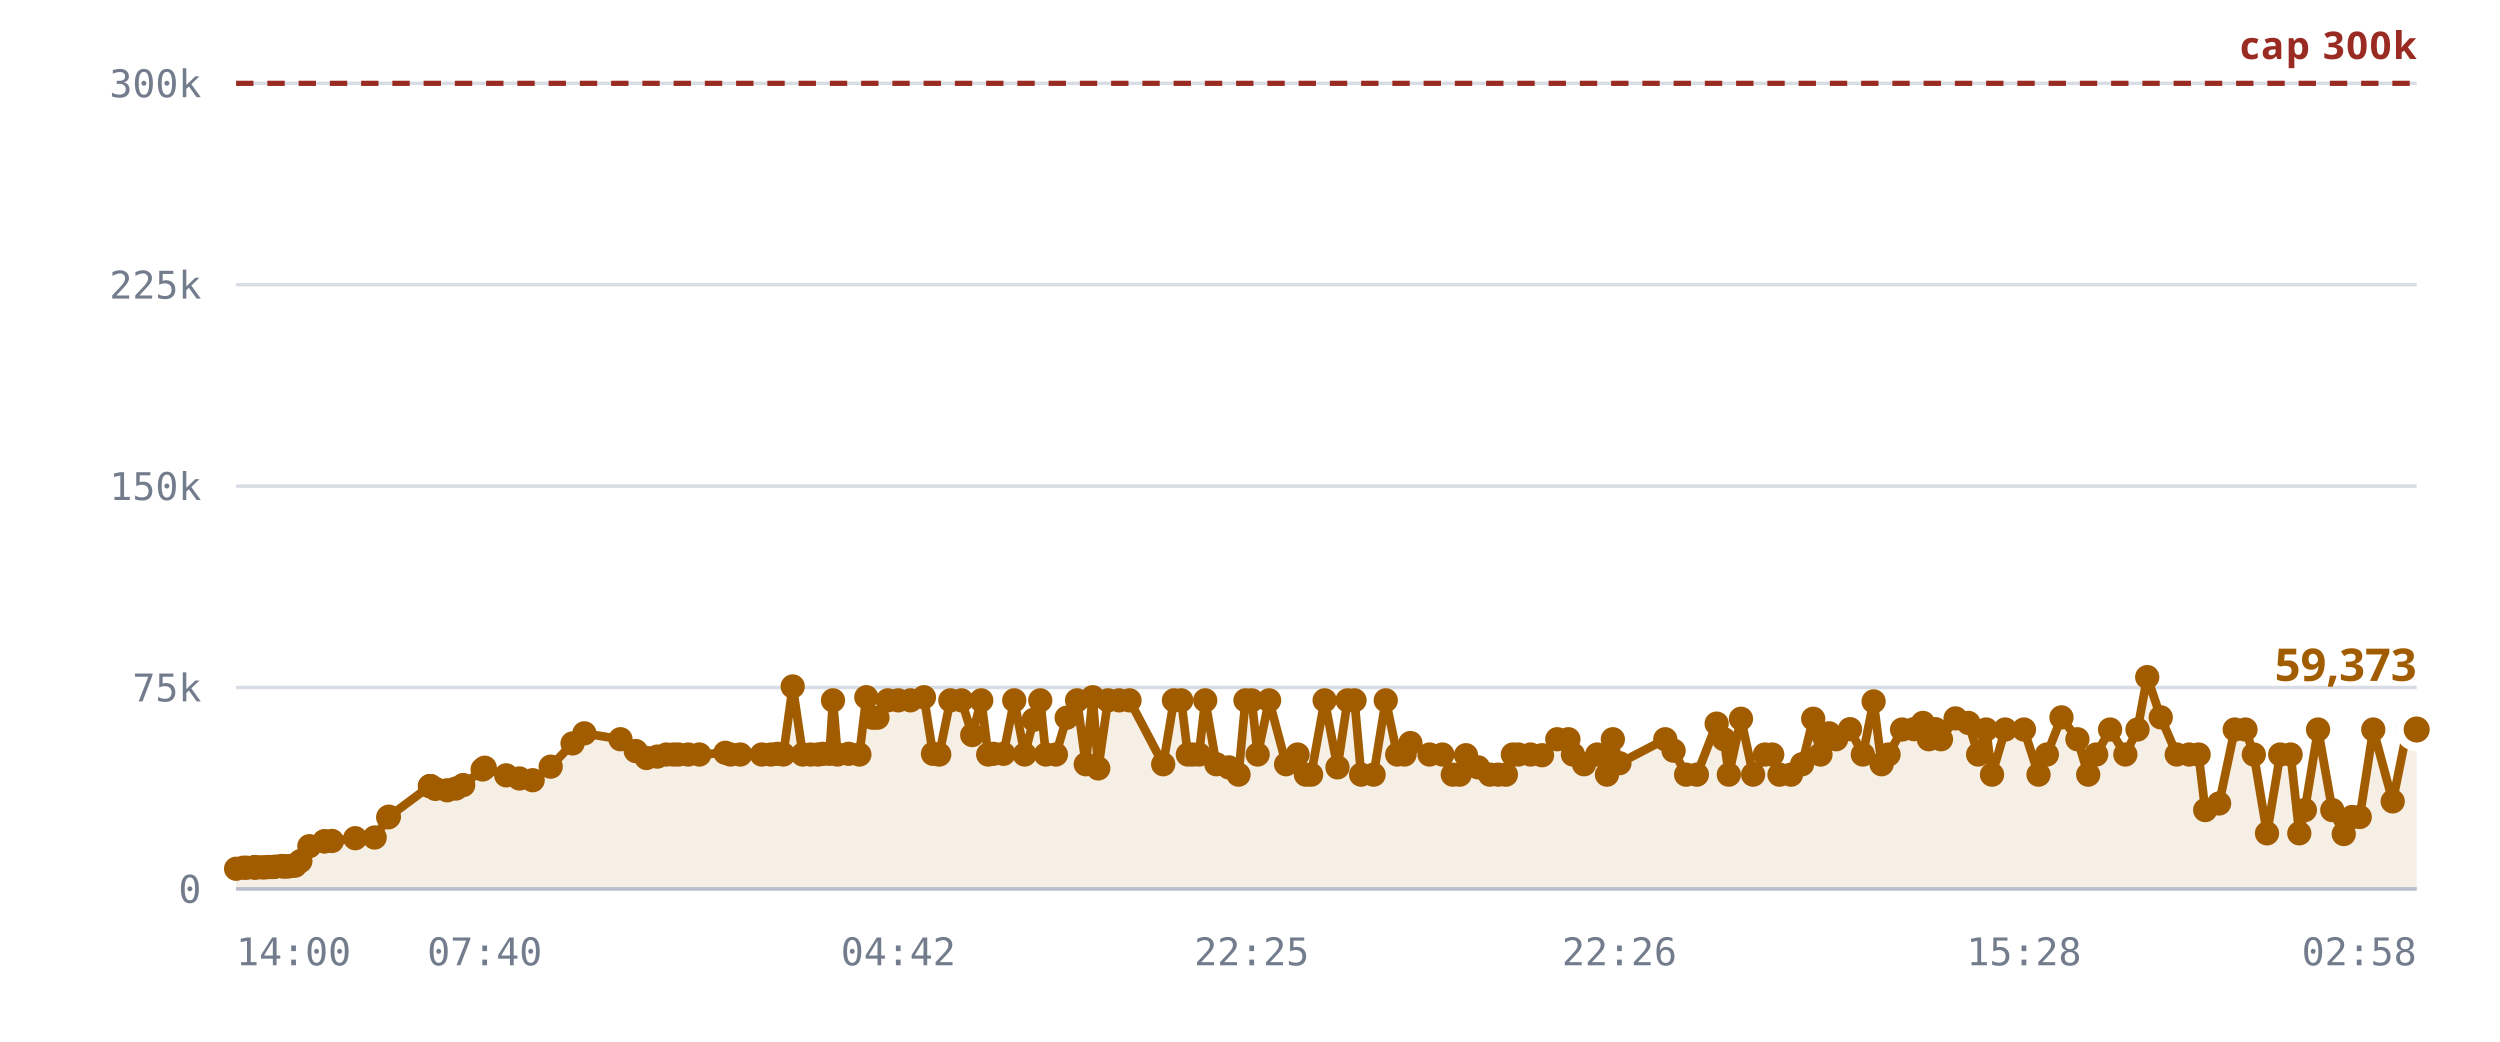
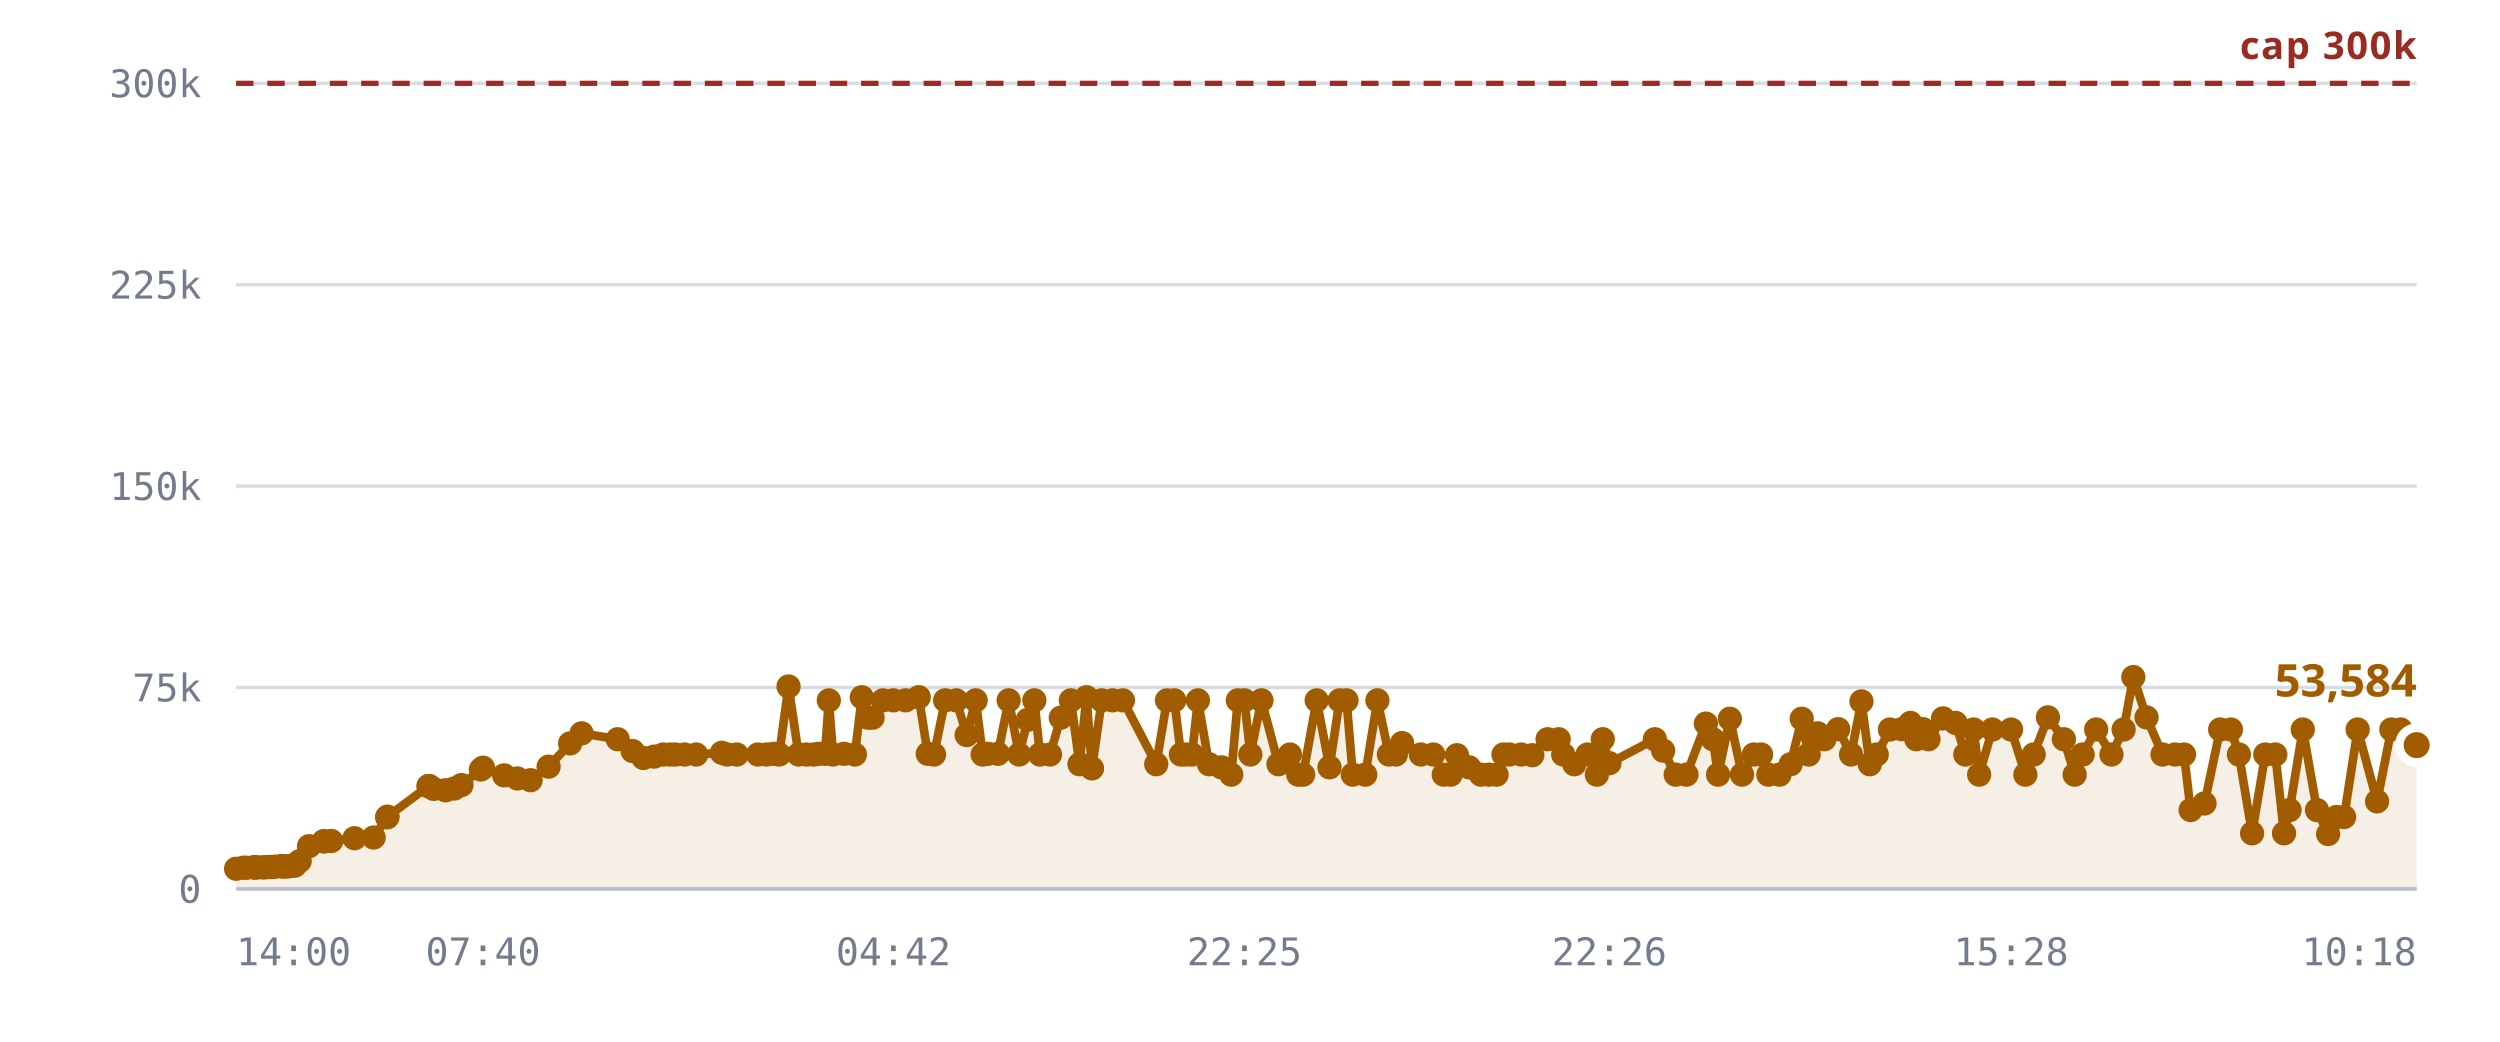
<svg xmlns="http://www.w3.org/2000/svg" viewBox="0 0 720 300" role="img" aria-label="Rooms against the 300,000 cap">
  <style>
    .grid      { stroke: var(--chart-grid, #d8dce4); stroke-width: 1; }
    .cap       { stroke: var(--chart-cap, #9a2b22); stroke-width: 1.5; stroke-dasharray: 5 4; }
    .cap-label { fill: var(--chart-cap, #9a2b22); font: 600 11px Archivo, system-ui, sans-serif; letter-spacing: .04em; }
    .tick      { fill: var(--chart-muted, #737c8c); font: 500 11px "IBM Plex Mono", ui-monospace, monospace; }
    .tick-y    { text-anchor: end; }
    .tick-x    { text-anchor: middle; }
    .series    { fill: none; stroke: var(--chart-line, #a25c00); stroke-width: 2.5; stroke-linejoin: round; stroke-linecap: round; }
    .fill      { fill: var(--chart-fill, rgba(162,92,0,.10)); stroke: none; }
    .dot       { fill: var(--chart-line, #a25c00); }
    .dot-last  { stroke: var(--chart-bg, #fff); stroke-width: 2.5; }
    .end-label { fill: var(--chart-line, #a25c00); font: 700 13px Archivo, system-ui, sans-serif; }
    .axis      { stroke: var(--chart-axis, #b9bfca); stroke-width: 1; }
  </style>
  <line x1="68" y1="256.0" x2="696" y2="256.0" class="grid" />
  <text x="58" y="260.0" class="tick tick-y">0</text>
  <line x1="68" y1="198.0" x2="696" y2="198.0" class="grid" />
  <text x="58" y="202.0" class="tick tick-y">75k</text>
  <line x1="68" y1="140.0" x2="696" y2="140.0" class="grid" />
  <text x="58" y="144.0" class="tick tick-y">150k</text>
  <line x1="68" y1="82.0" x2="696" y2="82.0" class="grid" />
  <text x="58" y="86.0" class="tick tick-y">225k</text>
  <line x1="68" y1="24.0" x2="696" y2="24.0" class="grid" />
  <text x="58" y="28.0" class="tick tick-y">300k</text>
-   <path d="M68.0,250.2 L70.1,249.9 L71.1,249.9 L73.2,249.8 L73.3,249.8 L73.3,249.8 L73.5,249.8 L74.1,249.8 L75.5,249.8 L76.4,249.8 L77.4,249.7 L78.0,249.7 L78.8,249.7 L79.3,249.6 L81.1,249.4 L81.7,249.6 L82.7,249.5 L83.2,249.5 L84.3,249.3 L85.0,249.3 L86.5,248.0 L89.1,243.7 L93.4,242.3 L93.5,242.3 L95.6,242.2 L102.3,241.4 L107.9,241.2 L111.8,235.4 L112.0,235.2 L123.8,226.4 L123.9,226.4 L124.0,226.4 L125.4,227.2 L128.8,227.6 L131.3,227.1 L133.4,226.1 L139.0,221.6 L139.6,221.1 L145.8,223.3 L149.6,224.2 L153.4,224.7 L158.6,220.8 L164.9,214.1 L168.3,211.2 L178.7,212.9 L183.1,216.3 L186.2,218.3 L189.3,217.9 L191.9,217.3 L193.9,217.3 L195.4,217.3 L198.2,217.3 L201.4,217.3 L208.9,216.8 L210.4,217.3 L213.2,217.3 L219.4,217.3 L222.0,217.3 L223.9,217.1 L225.6,217.3 L228.3,197.7 L231.2,217.3 L233.5,217.3 L235.6,217.3 L237.0,217.1 L238.9,217.1 L239.9,201.7 L241.2,217.3 L244.4,217.1 L247.5,217.3 L249.5,200.8 L251.3,206.7 L252.7,206.7 L255.7,201.7 L258.7,201.7 L262.2,201.7 L266.1,200.8 L268.7,217.1 L270.5,217.3 L273.7,201.7 L276.9,201.7 L280.0,211.7 L282.6,201.7 L284.6,217.3 L286.1,217.1 L289.0,217.1 L292.1,201.7 L295.1,217.3 L297.7,207.3 L299.6,201.7 L301.2,217.3 L304.1,217.3 L307.2,206.7 L310.2,201.7 L312.7,220.1 L314.7,200.8 L316.3,221.3 L319.1,201.7 L322.3,201.7 L325.3,201.7 L335.0,220.1 L338.1,201.7 L340.2,201.7 L342.1,217.3 L343.5,217.3 L345.3,217.3 L347.1,201.7 L350.3,220.1 L353.9,221.0 L356.7,223.1 L358.7,201.7 L360.5,201.7 L362.2,217.3 L365.5,201.7 L370.4,220.1 L373.7,217.3 L376.1,223.1 L377.6,223.1 L381.5,201.7 L385.2,221.0 L388.1,201.7 L390.1,201.7 L392.0,223.1 L395.6,223.1 L399.1,201.7 L402.4,217.3 L404.5,217.3 L406.2,214.0 L411.7,217.3 L415.4,217.3 L418.4,223.1 L420.4,223.1 L422.2,217.5 L425.7,221.0 L429.1,223.1 L431.5,223.1 L433.7,223.1 L435.7,217.3 L437.3,217.3 L440.8,217.3 L444.1,217.5 L448.5,212.9 L451.7,212.9 L453.0,217.3 L456.2,220.1 L460.0,217.3 L462.8,223.1 L464.5,212.9 L466.4,219.8 L479.6,212.9 L482.0,216.2 L485.6,223.1 L488.7,223.1 L494.4,208.4 L496.5,212.9 L497.9,223.1 L501.4,207.0 L504.9,223.1 L508.3,217.3 L510.4,217.3 L512.5,223.1 L515.8,223.1 L519.0,220.1 L522.2,207.0 L524.3,217.3 L524.8,211.3 L526.8,211.2 L528.8,212.9 L532.8,210.0 L536.5,217.3 L539.6,202.0 L541.9,220.1 L543.9,217.3 L547.8,210.1 L551.2,210.0 L553.8,208.2 L555.5,212.9 L557.4,210.0 L559.0,212.9 L563.2,206.9 L566.9,208.2 L569.7,217.3 L572.0,210.1 L573.7,223.1 L577.5,210.1 L582.9,210.1 L587.1,223.1 L589.5,217.3 L593.7,206.6 L598.3,212.9 L601.4,223.1 L603.7,217.3 L607.7,210.1 L612.1,217.3 L615.6,210.1 L618.4,195.0 L622.3,206.6 L626.9,217.3 L630.5,217.3 L633.2,217.3 L635.1,233.3 L639.1,231.4 L643.6,210.1 L646.7,210.1 L649.1,217.3 L652.9,240.0 L656.7,217.3 L659.7,217.3 L662.2,240.0 L663.8,233.3 L667.6,210.1 L671.7,233.3 L675.0,240.2 L677.4,235.3 L679.6,235.3 L683.5,210.1 L689.1,230.8 L693.3,210.1 L696.0,210.1 L696.0,256.0 L68.0,256.0 Z" class="fill" />
+   <path d="M68.0,250.2 L70.1,249.9 L71.1,249.9 L73.2,249.8 L73.3,249.8 L73.3,249.8 L73.5,249.8 L74.0,249.8 L75.5,249.8 L76.3,249.8 L77.3,249.7 L77.9,249.7 L78.7,249.7 L79.3,249.6 L81.0,249.4 L81.6,249.6 L82.6,249.5 L83.1,249.5 L84.2,249.3 L84.9,249.3 L86.3,248.0 L89.0,243.7 L93.2,242.3 L93.3,242.3 L95.4,242.2 L102.1,241.4 L107.6,241.2 L111.5,235.4 L111.6,235.2 L123.4,226.4 L123.5,226.4 L123.6,226.4 L124.9,227.2 L128.3,227.6 L130.8,227.1 L132.9,226.1 L138.5,221.6 L139.1,221.1 L145.2,223.3 L149.0,224.2 L152.8,224.7 L158.0,220.8 L164.2,214.1 L167.5,211.2 L177.9,212.9 L182.2,216.3 L185.3,218.3 L188.4,217.9 L191.0,217.3 L193.0,217.3 L194.5,217.3 L197.2,217.3 L200.5,217.3 L207.9,216.8 L209.4,217.3 L212.2,217.3 L218.3,217.3 L220.8,217.3 L222.8,217.1 L224.4,217.3 L227.1,197.7 L230.0,217.3 L232.3,217.3 L234.4,217.3 L235.8,217.1 L237.6,217.1 L238.7,201.7 L239.9,217.3 L243.1,217.1 L246.2,217.3 L248.2,200.8 L250.0,206.7 L251.3,206.7 L254.3,201.7 L257.3,201.7 L260.8,201.7 L264.6,200.8 L267.2,217.1 L269.0,217.3 L272.2,201.7 L275.4,201.7 L278.4,211.7 L281.0,201.7 L283.0,217.3 L284.5,217.1 L287.4,217.1 L290.5,201.7 L293.5,217.3 L296.0,207.3 L297.9,201.7 L299.5,217.3 L302.4,217.3 L305.5,206.7 L308.4,201.7 L310.9,220.1 L312.9,200.8 L314.5,221.3 L317.3,201.7 L320.4,201.7 L323.4,201.7 L333.0,220.1 L336.1,201.7 L338.2,201.7 L340.1,217.3 L341.5,217.3 L343.3,217.3 L345.0,201.7 L348.2,220.1 L351.8,221.0 L354.6,223.1 L356.5,201.7 L358.4,201.7 L360.1,217.3 L363.3,201.7 L368.2,220.1 L371.5,217.3 L373.9,223.1 L375.3,223.1 L379.2,201.7 L382.9,221.0 L385.8,201.7 L387.8,201.7 L389.6,223.1 L393.2,223.1 L396.7,201.7 L400.0,217.3 L402.0,217.3 L403.8,214.0 L409.2,217.3 L412.8,217.3 L415.8,223.1 L417.8,223.1 L419.6,217.5 L423.1,221.0 L426.5,223.1 L428.8,223.1 L431.0,223.1 L433.0,217.3 L434.7,217.3 L438.1,217.3 L441.3,217.5 L445.7,212.9 L448.9,212.9 L450.2,217.3 L453.4,220.1 L457.2,217.3 L459.9,223.1 L461.6,212.9 L463.5,219.8 L476.6,212.9 L479.0,216.2 L482.6,223.1 L485.7,223.1 L491.3,208.4 L493.3,212.9 L494.8,223.1 L498.2,207.0 L501.7,223.1 L505.1,217.3 L507.2,217.3 L509.3,223.1 L512.5,223.1 L515.7,220.1 L518.9,207.0 L520.9,217.3 L521.5,211.3 L523.5,211.2 L525.4,212.9 L529.4,210.0 L533.1,217.3 L536.1,202.0 L538.5,220.1 L540.5,217.3 L544.3,210.1 L547.7,210.0 L550.2,208.2 L551.9,212.9 L553.8,210.0 L555.4,212.9 L559.6,206.9 L563.2,208.2 L566.0,217.3 L568.4,210.1 L570.0,223.1 L573.8,210.1 L579.2,210.1 L583.3,223.1 L585.7,217.3 L589.8,206.6 L594.4,212.9 L597.5,223.1 L599.8,217.3 L603.7,210.1 L608.1,217.3 L611.6,210.1 L614.4,195.0 L618.2,206.6 L622.8,217.3 L626.4,217.3 L629.0,217.3 L630.9,233.3 L634.9,231.4 L639.4,210.1 L642.5,210.1 L644.8,217.3 L648.6,240.0 L652.4,217.3 L655.3,217.3 L657.8,240.0 L659.4,233.3 L663.2,210.1 L667.3,233.3 L670.5,240.2 L672.9,235.3 L675.1,235.3 L679.0,210.1 L684.6,230.8 L688.7,210.1 L691.4,210.1 L696.0,214.6 L696.0,256.0 L68.0,256.0 Z" class="fill" />
  <line x1="68" y1="24.0" x2="696" y2="24.0" class="cap" />
  <text x="696" y="17.0" class="cap-label" text-anchor="end">cap 300k</text>
-   <path d="M68.0,250.2 L70.1,249.9 L71.1,249.9 L73.2,249.8 L73.3,249.8 L73.3,249.8 L73.5,249.8 L74.1,249.8 L75.5,249.8 L76.4,249.8 L77.4,249.7 L78.0,249.7 L78.8,249.7 L79.3,249.6 L81.1,249.4 L81.7,249.6 L82.7,249.5 L83.2,249.5 L84.3,249.3 L85.0,249.3 L86.5,248.0 L89.1,243.7 L93.4,242.3 L93.5,242.3 L95.6,242.2 L102.3,241.4 L107.9,241.2 L111.8,235.4 L112.0,235.2 L123.8,226.4 L123.9,226.4 L124.0,226.4 L125.4,227.2 L128.8,227.6 L131.3,227.1 L133.4,226.1 L139.0,221.6 L139.6,221.1 L145.8,223.3 L149.6,224.2 L153.4,224.7 L158.6,220.8 L164.9,214.1 L168.3,211.2 L178.7,212.9 L183.1,216.3 L186.2,218.3 L189.3,217.9 L191.9,217.3 L193.9,217.3 L195.4,217.3 L198.2,217.3 L201.4,217.3 L208.9,216.8 L210.4,217.3 L213.2,217.3 L219.4,217.3 L222.0,217.3 L223.9,217.1 L225.6,217.3 L228.3,197.7 L231.2,217.3 L233.5,217.3 L235.6,217.3 L237.0,217.1 L238.9,217.1 L239.9,201.7 L241.2,217.3 L244.4,217.1 L247.5,217.3 L249.5,200.8 L251.3,206.7 L252.7,206.7 L255.7,201.7 L258.7,201.7 L262.2,201.7 L266.1,200.8 L268.7,217.1 L270.5,217.3 L273.7,201.7 L276.9,201.7 L280.0,211.7 L282.6,201.7 L284.6,217.3 L286.1,217.1 L289.0,217.1 L292.1,201.7 L295.1,217.3 L297.7,207.3 L299.6,201.7 L301.2,217.3 L304.1,217.3 L307.2,206.7 L310.2,201.7 L312.7,220.1 L314.7,200.8 L316.3,221.3 L319.1,201.7 L322.3,201.7 L325.3,201.7 L335.0,220.1 L338.1,201.7 L340.2,201.7 L342.1,217.3 L343.5,217.3 L345.3,217.3 L347.1,201.7 L350.3,220.1 L353.9,221.0 L356.7,223.1 L358.7,201.7 L360.5,201.7 L362.2,217.3 L365.5,201.7 L370.4,220.1 L373.7,217.3 L376.1,223.1 L377.6,223.1 L381.5,201.7 L385.2,221.0 L388.1,201.7 L390.1,201.7 L392.0,223.1 L395.6,223.1 L399.1,201.7 L402.4,217.3 L404.5,217.3 L406.2,214.0 L411.7,217.3 L415.4,217.3 L418.4,223.1 L420.4,223.1 L422.2,217.5 L425.7,221.0 L429.1,223.1 L431.5,223.1 L433.7,223.1 L435.7,217.3 L437.3,217.3 L440.8,217.3 L444.1,217.5 L448.5,212.9 L451.7,212.9 L453.0,217.3 L456.2,220.1 L460.0,217.3 L462.8,223.1 L464.5,212.9 L466.4,219.8 L479.6,212.9 L482.0,216.2 L485.6,223.1 L488.7,223.1 L494.4,208.4 L496.5,212.9 L497.9,223.1 L501.4,207.0 L504.9,223.1 L508.3,217.3 L510.4,217.3 L512.5,223.1 L515.8,223.1 L519.0,220.1 L522.2,207.0 L524.3,217.3 L524.8,211.3 L526.8,211.2 L528.8,212.9 L532.8,210.0 L536.5,217.3 L539.6,202.0 L541.9,220.1 L543.9,217.3 L547.8,210.1 L551.2,210.0 L553.8,208.2 L555.5,212.9 L557.4,210.0 L559.0,212.9 L563.2,206.9 L566.9,208.2 L569.7,217.3 L572.0,210.1 L573.7,223.1 L577.5,210.1 L582.9,210.1 L587.1,223.1 L589.5,217.3 L593.7,206.6 L598.3,212.9 L601.4,223.1 L603.7,217.3 L607.7,210.1 L612.1,217.3 L615.6,210.1 L618.4,195.0 L622.3,206.6 L626.9,217.3 L630.5,217.3 L633.2,217.3 L635.1,233.3 L639.1,231.4 L643.6,210.1 L646.7,210.1 L649.1,217.3 L652.9,240.0 L656.7,217.3 L659.7,217.3 L662.2,240.0 L663.8,233.3 L667.6,210.1 L671.7,233.3 L675.0,240.2 L677.4,235.3 L679.6,235.3 L683.5,210.1 L689.1,230.8 L693.3,210.1 L696.0,210.1" class="series" />
+   <path d="M68.0,250.2 L70.1,249.9 L71.1,249.9 L73.2,249.8 L73.3,249.8 L73.3,249.8 L73.5,249.8 L74.0,249.8 L75.5,249.8 L76.3,249.8 L77.3,249.7 L77.9,249.7 L78.7,249.7 L79.3,249.6 L81.0,249.4 L81.6,249.6 L82.6,249.5 L83.1,249.5 L84.2,249.3 L84.9,249.3 L86.3,248.0 L89.0,243.7 L93.2,242.3 L93.3,242.3 L95.4,242.2 L102.1,241.4 L107.6,241.2 L111.5,235.4 L111.6,235.2 L123.4,226.4 L123.5,226.4 L123.6,226.4 L124.9,227.2 L128.3,227.6 L130.8,227.1 L132.9,226.1 L138.5,221.6 L139.1,221.1 L145.2,223.3 L149.0,224.2 L152.8,224.7 L158.0,220.8 L164.2,214.1 L167.5,211.2 L177.9,212.9 L182.2,216.3 L185.3,218.3 L188.4,217.9 L191.0,217.3 L193.0,217.3 L194.5,217.3 L197.2,217.3 L200.5,217.3 L207.9,216.8 L209.4,217.3 L212.2,217.3 L218.3,217.3 L220.8,217.3 L222.8,217.1 L224.4,217.3 L227.1,197.7 L230.0,217.3 L232.3,217.3 L234.4,217.3 L235.8,217.1 L237.6,217.1 L238.7,201.7 L239.9,217.3 L243.1,217.1 L246.2,217.3 L248.2,200.8 L250.0,206.7 L251.3,206.7 L254.3,201.7 L257.3,201.7 L260.8,201.7 L264.6,200.8 L267.2,217.1 L269.0,217.3 L272.2,201.7 L275.4,201.7 L278.4,211.7 L281.0,201.7 L283.0,217.3 L284.5,217.1 L287.4,217.1 L290.5,201.7 L293.5,217.3 L296.0,207.3 L297.9,201.7 L299.5,217.3 L302.4,217.3 L305.5,206.7 L308.4,201.7 L310.9,220.1 L312.9,200.8 L314.5,221.3 L317.3,201.7 L320.4,201.7 L323.4,201.7 L333.0,220.1 L336.1,201.7 L338.2,201.7 L340.1,217.3 L341.5,217.3 L343.3,217.3 L345.0,201.7 L348.2,220.1 L351.8,221.0 L354.6,223.1 L356.5,201.7 L358.4,201.7 L360.1,217.3 L363.3,201.7 L368.2,220.1 L371.5,217.3 L373.9,223.1 L375.3,223.1 L379.2,201.7 L382.9,221.0 L385.8,201.7 L387.8,201.7 L389.6,223.1 L393.2,223.1 L396.7,201.7 L400.0,217.3 L402.0,217.3 L403.8,214.0 L409.2,217.3 L412.8,217.3 L415.8,223.1 L417.8,223.1 L419.6,217.5 L423.1,221.0 L426.5,223.1 L428.8,223.1 L431.0,223.1 L433.0,217.3 L434.7,217.3 L438.1,217.3 L441.3,217.5 L445.7,212.9 L448.9,212.9 L450.2,217.3 L453.4,220.1 L457.2,217.3 L459.9,223.1 L461.6,212.9 L463.5,219.8 L476.6,212.9 L479.0,216.2 L482.6,223.1 L485.7,223.1 L491.3,208.4 L493.3,212.9 L494.8,223.1 L498.2,207.0 L501.7,223.1 L505.1,217.3 L507.2,217.3 L509.3,223.1 L512.5,223.1 L515.7,220.1 L518.9,207.0 L520.9,217.3 L521.5,211.3 L523.5,211.2 L525.4,212.9 L529.4,210.0 L533.1,217.3 L536.1,202.0 L538.5,220.1 L540.5,217.3 L544.3,210.1 L547.7,210.0 L550.2,208.2 L551.9,212.9 L553.8,210.0 L555.4,212.9 L559.6,206.9 L563.2,208.2 L566.0,217.3 L568.4,210.1 L570.0,223.1 L573.8,210.1 L579.2,210.1 L583.3,223.1 L585.7,217.3 L589.8,206.6 L594.4,212.9 L597.5,223.1 L599.8,217.3 L603.7,210.1 L608.1,217.3 L611.6,210.1 L614.4,195.0 L618.2,206.6 L622.8,217.3 L626.4,217.3 L629.0,217.3 L630.9,233.3 L634.9,231.4 L639.4,210.1 L642.5,210.1 L644.8,217.3 L648.6,240.0 L652.4,217.3 L655.3,217.3 L657.8,240.0 L659.4,233.3 L663.2,210.1 L667.3,233.3 L670.5,240.2 L672.9,235.3 L675.1,235.3 L679.0,210.1 L684.6,230.8 L688.7,210.1 L691.4,210.1 L696.0,214.6" class="series" />
  <circle cx="68.0" cy="250.2" r="3.5" class="dot" />
  <circle cx="70.1" cy="249.9" r="3.5" class="dot" />
  <circle cx="71.1" cy="249.9" r="3.5" class="dot" />
  <circle cx="73.2" cy="249.8" r="3.5" class="dot" />
  <circle cx="73.3" cy="249.8" r="3.5" class="dot" />
  <circle cx="73.3" cy="249.8" r="3.5" class="dot" />
  <circle cx="73.5" cy="249.8" r="3.5" class="dot" />
-   <circle cx="74.1" cy="249.8" r="3.5" class="dot" />
+   <circle cx="74.0" cy="249.8" r="3.5" class="dot" />
  <circle cx="75.5" cy="249.8" r="3.5" class="dot" />
-   <circle cx="76.4" cy="249.8" r="3.5" class="dot" />
-   <circle cx="77.4" cy="249.7" r="3.5" class="dot" />
-   <circle cx="78.0" cy="249.7" r="3.5" class="dot" />
-   <circle cx="78.8" cy="249.7" r="3.5" class="dot" />
+   <circle cx="76.3" cy="249.8" r="3.5" class="dot" />
+   <circle cx="77.3" cy="249.7" r="3.5" class="dot" />
+   <circle cx="77.9" cy="249.7" r="3.5" class="dot" />
+   <circle cx="78.7" cy="249.7" r="3.5" class="dot" />
  <circle cx="79.3" cy="249.6" r="3.5" class="dot" />
-   <circle cx="81.1" cy="249.4" r="3.5" class="dot" />
-   <circle cx="81.7" cy="249.6" r="3.5" class="dot" />
-   <circle cx="82.7" cy="249.5" r="3.5" class="dot" />
-   <circle cx="83.2" cy="249.5" r="3.5" class="dot" />
-   <circle cx="84.3" cy="249.3" r="3.5" class="dot" />
-   <circle cx="85.0" cy="249.3" r="3.5" class="dot" />
-   <circle cx="86.5" cy="248.0" r="3.5" class="dot" />
-   <circle cx="89.1" cy="243.7" r="3.5" class="dot" />
-   <circle cx="93.4" cy="242.3" r="3.5" class="dot" />
-   <circle cx="93.5" cy="242.3" r="3.5" class="dot" />
-   <circle cx="95.6" cy="242.2" r="3.5" class="dot" />
-   <circle cx="102.3" cy="241.4" r="3.5" class="dot" />
-   <circle cx="107.9" cy="241.2" r="3.5" class="dot" />
-   <circle cx="111.8" cy="235.4" r="3.5" class="dot" />
-   <circle cx="112.0" cy="235.2" r="3.5" class="dot" />
-   <circle cx="123.8" cy="226.4" r="3.5" class="dot" />
-   <circle cx="123.9" cy="226.4" r="3.5" class="dot" />
-   <circle cx="124.0" cy="226.4" r="3.5" class="dot" />
-   <circle cx="125.4" cy="227.2" r="3.5" class="dot" />
-   <circle cx="128.8" cy="227.6" r="3.5" class="dot" />
-   <circle cx="131.3" cy="227.1" r="3.5" class="dot" />
-   <circle cx="133.4" cy="226.1" r="3.5" class="dot" />
-   <circle cx="139.0" cy="221.6" r="3.5" class="dot" />
-   <circle cx="139.6" cy="221.1" r="3.5" class="dot" />
-   <circle cx="145.8" cy="223.3" r="3.5" class="dot" />
-   <circle cx="149.6" cy="224.2" r="3.5" class="dot" />
-   <circle cx="153.4" cy="224.7" r="3.5" class="dot" />
-   <circle cx="158.6" cy="220.8" r="3.5" class="dot" />
-   <circle cx="164.9" cy="214.1" r="3.5" class="dot" />
-   <circle cx="168.3" cy="211.2" r="3.5" class="dot" />
-   <circle cx="178.7" cy="212.9" r="3.5" class="dot" />
-   <circle cx="183.1" cy="216.3" r="3.5" class="dot" />
-   <circle cx="186.2" cy="218.3" r="3.5" class="dot" />
-   <circle cx="189.3" cy="217.9" r="3.5" class="dot" />
-   <circle cx="191.9" cy="217.3" r="3.5" class="dot" />
-   <circle cx="193.9" cy="217.3" r="3.5" class="dot" />
-   <circle cx="195.4" cy="217.3" r="3.5" class="dot" />
-   <circle cx="198.2" cy="217.3" r="3.5" class="dot" />
-   <circle cx="201.4" cy="217.3" r="3.5" class="dot" />
-   <circle cx="208.9" cy="216.8" r="3.5" class="dot" />
-   <circle cx="210.4" cy="217.3" r="3.5" class="dot" />
-   <circle cx="213.2" cy="217.3" r="3.5" class="dot" />
-   <circle cx="219.4" cy="217.3" r="3.5" class="dot" />
-   <circle cx="222.0" cy="217.3" r="3.5" class="dot" />
-   <circle cx="223.9" cy="217.1" r="3.5" class="dot" />
-   <circle cx="225.6" cy="217.3" r="3.5" class="dot" />
-   <circle cx="228.3" cy="197.7" r="3.5" class="dot" />
-   <circle cx="231.2" cy="217.3" r="3.5" class="dot" />
-   <circle cx="233.5" cy="217.3" r="3.5" class="dot" />
-   <circle cx="235.6" cy="217.3" r="3.5" class="dot" />
-   <circle cx="237.0" cy="217.1" r="3.5" class="dot" />
-   <circle cx="238.9" cy="217.1" r="3.5" class="dot" />
-   <circle cx="239.9" cy="201.7" r="3.5" class="dot" />
-   <circle cx="241.2" cy="217.3" r="3.5" class="dot" />
-   <circle cx="244.4" cy="217.1" r="3.5" class="dot" />
-   <circle cx="247.5" cy="217.3" r="3.5" class="dot" />
-   <circle cx="249.5" cy="200.8" r="3.5" class="dot" />
+   <circle cx="81.0" cy="249.4" r="3.5" class="dot" />
+   <circle cx="81.6" cy="249.6" r="3.5" class="dot" />
+   <circle cx="82.6" cy="249.5" r="3.5" class="dot" />
+   <circle cx="83.1" cy="249.5" r="3.5" class="dot" />
+   <circle cx="84.2" cy="249.3" r="3.5" class="dot" />
+   <circle cx="84.9" cy="249.3" r="3.5" class="dot" />
+   <circle cx="86.3" cy="248.0" r="3.5" class="dot" />
+   <circle cx="89.0" cy="243.7" r="3.5" class="dot" />
+   <circle cx="93.2" cy="242.3" r="3.5" class="dot" />
+   <circle cx="93.3" cy="242.3" r="3.5" class="dot" />
+   <circle cx="95.4" cy="242.2" r="3.5" class="dot" />
+   <circle cx="102.1" cy="241.4" r="3.5" class="dot" />
+   <circle cx="107.6" cy="241.2" r="3.5" class="dot" />
+   <circle cx="111.5" cy="235.4" r="3.5" class="dot" />
+   <circle cx="111.6" cy="235.2" r="3.5" class="dot" />
+   <circle cx="123.4" cy="226.4" r="3.5" class="dot" />
+   <circle cx="123.5" cy="226.4" r="3.5" class="dot" />
+   <circle cx="123.6" cy="226.4" r="3.5" class="dot" />
+   <circle cx="124.9" cy="227.2" r="3.5" class="dot" />
+   <circle cx="128.3" cy="227.6" r="3.5" class="dot" />
+   <circle cx="130.8" cy="227.1" r="3.5" class="dot" />
+   <circle cx="132.9" cy="226.1" r="3.5" class="dot" />
+   <circle cx="138.5" cy="221.6" r="3.5" class="dot" />
+   <circle cx="139.1" cy="221.1" r="3.5" class="dot" />
+   <circle cx="145.2" cy="223.3" r="3.5" class="dot" />
+   <circle cx="149.0" cy="224.2" r="3.5" class="dot" />
+   <circle cx="152.8" cy="224.7" r="3.5" class="dot" />
+   <circle cx="158.0" cy="220.8" r="3.5" class="dot" />
+   <circle cx="164.2" cy="214.1" r="3.5" class="dot" />
+   <circle cx="167.5" cy="211.2" r="3.5" class="dot" />
+   <circle cx="177.9" cy="212.9" r="3.5" class="dot" />
+   <circle cx="182.2" cy="216.3" r="3.5" class="dot" />
+   <circle cx="185.3" cy="218.3" r="3.5" class="dot" />
+   <circle cx="188.4" cy="217.9" r="3.5" class="dot" />
+   <circle cx="191.0" cy="217.3" r="3.5" class="dot" />
+   <circle cx="193.0" cy="217.3" r="3.5" class="dot" />
+   <circle cx="194.5" cy="217.3" r="3.5" class="dot" />
+   <circle cx="197.2" cy="217.3" r="3.5" class="dot" />
+   <circle cx="200.5" cy="217.3" r="3.5" class="dot" />
+   <circle cx="207.9" cy="216.8" r="3.5" class="dot" />
+   <circle cx="209.4" cy="217.3" r="3.5" class="dot" />
+   <circle cx="212.2" cy="217.3" r="3.5" class="dot" />
+   <circle cx="218.3" cy="217.3" r="3.5" class="dot" />
+   <circle cx="220.8" cy="217.3" r="3.5" class="dot" />
+   <circle cx="222.8" cy="217.1" r="3.5" class="dot" />
+   <circle cx="224.4" cy="217.3" r="3.5" class="dot" />
+   <circle cx="227.1" cy="197.7" r="3.5" class="dot" />
+   <circle cx="230.0" cy="217.3" r="3.5" class="dot" />
+   <circle cx="232.3" cy="217.3" r="3.5" class="dot" />
+   <circle cx="234.4" cy="217.3" r="3.5" class="dot" />
+   <circle cx="235.8" cy="217.1" r="3.5" class="dot" />
+   <circle cx="237.6" cy="217.1" r="3.5" class="dot" />
+   <circle cx="238.7" cy="201.7" r="3.5" class="dot" />
+   <circle cx="239.9" cy="217.3" r="3.5" class="dot" />
+   <circle cx="243.1" cy="217.1" r="3.5" class="dot" />
+   <circle cx="246.2" cy="217.3" r="3.5" class="dot" />
+   <circle cx="248.2" cy="200.8" r="3.5" class="dot" />
+   <circle cx="250.0" cy="206.7" r="3.5" class="dot" />
  <circle cx="251.3" cy="206.7" r="3.5" class="dot" />
-   <circle cx="252.7" cy="206.7" r="3.5" class="dot" />
-   <circle cx="255.7" cy="201.7" r="3.5" class="dot" />
-   <circle cx="258.7" cy="201.7" r="3.5" class="dot" />
-   <circle cx="262.2" cy="201.7" r="3.5" class="dot" />
-   <circle cx="266.1" cy="200.8" r="3.5" class="dot" />
-   <circle cx="268.7" cy="217.1" r="3.5" class="dot" />
-   <circle cx="270.5" cy="217.3" r="3.5" class="dot" />
-   <circle cx="273.7" cy="201.7" r="3.5" class="dot" />
-   <circle cx="276.9" cy="201.7" r="3.5" class="dot" />
-   <circle cx="280.0" cy="211.7" r="3.5" class="dot" />
-   <circle cx="282.6" cy="201.7" r="3.5" class="dot" />
-   <circle cx="284.6" cy="217.3" r="3.5" class="dot" />
-   <circle cx="286.1" cy="217.1" r="3.5" class="dot" />
-   <circle cx="289.0" cy="217.1" r="3.5" class="dot" />
-   <circle cx="292.1" cy="201.7" r="3.5" class="dot" />
-   <circle cx="295.1" cy="217.3" r="3.5" class="dot" />
-   <circle cx="297.7" cy="207.3" r="3.5" class="dot" />
-   <circle cx="299.6" cy="201.7" r="3.5" class="dot" />
-   <circle cx="301.2" cy="217.3" r="3.5" class="dot" />
-   <circle cx="304.1" cy="217.3" r="3.5" class="dot" />
-   <circle cx="307.2" cy="206.7" r="3.5" class="dot" />
-   <circle cx="310.2" cy="201.7" r="3.5" class="dot" />
-   <circle cx="312.7" cy="220.1" r="3.5" class="dot" />
-   <circle cx="314.7" cy="200.8" r="3.5" class="dot" />
-   <circle cx="316.3" cy="221.3" r="3.5" class="dot" />
-   <circle cx="319.1" cy="201.7" r="3.5" class="dot" />
-   <circle cx="322.3" cy="201.7" r="3.5" class="dot" />
-   <circle cx="325.3" cy="201.7" r="3.5" class="dot" />
-   <circle cx="335.0" cy="220.1" r="3.5" class="dot" />
-   <circle cx="338.1" cy="201.7" r="3.5" class="dot" />
-   <circle cx="340.2" cy="201.7" r="3.5" class="dot" />
-   <circle cx="342.1" cy="217.3" r="3.5" class="dot" />
-   <circle cx="343.5" cy="217.3" r="3.5" class="dot" />
-   <circle cx="345.3" cy="217.3" r="3.5" class="dot" />
-   <circle cx="347.1" cy="201.7" r="3.5" class="dot" />
-   <circle cx="350.3" cy="220.1" r="3.5" class="dot" />
-   <circle cx="353.9" cy="221.0" r="3.5" class="dot" />
-   <circle cx="356.7" cy="223.1" r="3.5" class="dot" />
-   <circle cx="358.7" cy="201.7" r="3.5" class="dot" />
-   <circle cx="360.5" cy="201.7" r="3.5" class="dot" />
-   <circle cx="362.2" cy="217.3" r="3.5" class="dot" />
-   <circle cx="365.5" cy="201.7" r="3.5" class="dot" />
-   <circle cx="370.4" cy="220.1" r="3.5" class="dot" />
-   <circle cx="373.7" cy="217.3" r="3.5" class="dot" />
-   <circle cx="376.1" cy="223.1" r="3.5" class="dot" />
-   <circle cx="377.6" cy="223.1" r="3.5" class="dot" />
-   <circle cx="381.5" cy="201.7" r="3.5" class="dot" />
-   <circle cx="385.2" cy="221.0" r="3.5" class="dot" />
-   <circle cx="388.1" cy="201.7" r="3.5" class="dot" />
-   <circle cx="390.1" cy="201.7" r="3.5" class="dot" />
-   <circle cx="392.0" cy="223.1" r="3.5" class="dot" />
-   <circle cx="395.6" cy="223.1" r="3.5" class="dot" />
-   <circle cx="399.1" cy="201.7" r="3.5" class="dot" />
-   <circle cx="402.4" cy="217.3" r="3.5" class="dot" />
-   <circle cx="404.5" cy="217.3" r="3.5" class="dot" />
-   <circle cx="406.2" cy="214.0" r="3.5" class="dot" />
-   <circle cx="411.7" cy="217.3" r="3.5" class="dot" />
-   <circle cx="415.4" cy="217.3" r="3.5" class="dot" />
-   <circle cx="418.4" cy="223.1" r="3.5" class="dot" />
-   <circle cx="420.4" cy="223.1" r="3.5" class="dot" />
-   <circle cx="422.2" cy="217.5" r="3.5" class="dot" />
-   <circle cx="425.7" cy="221.0" r="3.5" class="dot" />
-   <circle cx="429.1" cy="223.1" r="3.5" class="dot" />
-   <circle cx="431.5" cy="223.1" r="3.5" class="dot" />
-   <circle cx="433.7" cy="223.1" r="3.5" class="dot" />
-   <circle cx="435.7" cy="217.3" r="3.5" class="dot" />
-   <circle cx="437.3" cy="217.3" r="3.5" class="dot" />
-   <circle cx="440.8" cy="217.3" r="3.5" class="dot" />
-   <circle cx="444.1" cy="217.5" r="3.5" class="dot" />
-   <circle cx="448.5" cy="212.9" r="3.5" class="dot" />
-   <circle cx="451.7" cy="212.9" r="3.5" class="dot" />
-   <circle cx="453.0" cy="217.3" r="3.5" class="dot" />
-   <circle cx="456.2" cy="220.1" r="3.5" class="dot" />
-   <circle cx="460.0" cy="217.3" r="3.5" class="dot" />
-   <circle cx="462.8" cy="223.1" r="3.5" class="dot" />
-   <circle cx="464.5" cy="212.9" r="3.5" class="dot" />
-   <circle cx="466.4" cy="219.8" r="3.5" class="dot" />
-   <circle cx="479.6" cy="212.9" r="3.5" class="dot" />
-   <circle cx="482.0" cy="216.2" r="3.5" class="dot" />
-   <circle cx="485.6" cy="223.1" r="3.5" class="dot" />
-   <circle cx="488.7" cy="223.1" r="3.5" class="dot" />
-   <circle cx="494.4" cy="208.4" r="3.5" class="dot" />
-   <circle cx="496.5" cy="212.9" r="3.5" class="dot" />
-   <circle cx="497.9" cy="223.1" r="3.5" class="dot" />
-   <circle cx="501.4" cy="207.0" r="3.5" class="dot" />
-   <circle cx="504.9" cy="223.1" r="3.5" class="dot" />
-   <circle cx="508.3" cy="217.3" r="3.5" class="dot" />
-   <circle cx="510.4" cy="217.3" r="3.5" class="dot" />
+   <circle cx="254.3" cy="201.7" r="3.5" class="dot" />
+   <circle cx="257.3" cy="201.7" r="3.5" class="dot" />
+   <circle cx="260.8" cy="201.7" r="3.5" class="dot" />
+   <circle cx="264.6" cy="200.8" r="3.5" class="dot" />
+   <circle cx="267.2" cy="217.1" r="3.5" class="dot" />
+   <circle cx="269.0" cy="217.3" r="3.5" class="dot" />
+   <circle cx="272.2" cy="201.7" r="3.5" class="dot" />
+   <circle cx="275.4" cy="201.7" r="3.5" class="dot" />
+   <circle cx="278.4" cy="211.7" r="3.5" class="dot" />
+   <circle cx="281.0" cy="201.7" r="3.5" class="dot" />
+   <circle cx="283.0" cy="217.3" r="3.5" class="dot" />
+   <circle cx="284.5" cy="217.1" r="3.5" class="dot" />
+   <circle cx="287.4" cy="217.1" r="3.5" class="dot" />
+   <circle cx="290.5" cy="201.7" r="3.5" class="dot" />
+   <circle cx="293.5" cy="217.3" r="3.5" class="dot" />
+   <circle cx="296.0" cy="207.3" r="3.5" class="dot" />
+   <circle cx="297.9" cy="201.7" r="3.5" class="dot" />
+   <circle cx="299.5" cy="217.3" r="3.5" class="dot" />
+   <circle cx="302.4" cy="217.3" r="3.5" class="dot" />
+   <circle cx="305.5" cy="206.7" r="3.5" class="dot" />
+   <circle cx="308.4" cy="201.7" r="3.5" class="dot" />
+   <circle cx="310.9" cy="220.1" r="3.5" class="dot" />
+   <circle cx="312.9" cy="200.8" r="3.5" class="dot" />
+   <circle cx="314.5" cy="221.3" r="3.5" class="dot" />
+   <circle cx="317.3" cy="201.7" r="3.5" class="dot" />
+   <circle cx="320.4" cy="201.7" r="3.5" class="dot" />
+   <circle cx="323.4" cy="201.7" r="3.5" class="dot" />
+   <circle cx="333.0" cy="220.1" r="3.5" class="dot" />
+   <circle cx="336.1" cy="201.7" r="3.5" class="dot" />
+   <circle cx="338.2" cy="201.7" r="3.5" class="dot" />
+   <circle cx="340.1" cy="217.3" r="3.5" class="dot" />
+   <circle cx="341.5" cy="217.3" r="3.5" class="dot" />
+   <circle cx="343.3" cy="217.3" r="3.5" class="dot" />
+   <circle cx="345.0" cy="201.7" r="3.5" class="dot" />
+   <circle cx="348.2" cy="220.1" r="3.5" class="dot" />
+   <circle cx="351.8" cy="221.0" r="3.5" class="dot" />
+   <circle cx="354.6" cy="223.1" r="3.5" class="dot" />
+   <circle cx="356.5" cy="201.7" r="3.5" class="dot" />
+   <circle cx="358.4" cy="201.7" r="3.5" class="dot" />
+   <circle cx="360.1" cy="217.3" r="3.5" class="dot" />
+   <circle cx="363.3" cy="201.7" r="3.5" class="dot" />
+   <circle cx="368.2" cy="220.1" r="3.5" class="dot" />
+   <circle cx="371.5" cy="217.3" r="3.5" class="dot" />
+   <circle cx="373.9" cy="223.1" r="3.5" class="dot" />
+   <circle cx="375.3" cy="223.1" r="3.5" class="dot" />
+   <circle cx="379.2" cy="201.7" r="3.5" class="dot" />
+   <circle cx="382.9" cy="221.0" r="3.5" class="dot" />
+   <circle cx="385.8" cy="201.7" r="3.5" class="dot" />
+   <circle cx="387.8" cy="201.7" r="3.5" class="dot" />
+   <circle cx="389.6" cy="223.1" r="3.5" class="dot" />
+   <circle cx="393.2" cy="223.1" r="3.5" class="dot" />
+   <circle cx="396.7" cy="201.7" r="3.5" class="dot" />
+   <circle cx="400.0" cy="217.3" r="3.5" class="dot" />
+   <circle cx="402.0" cy="217.3" r="3.5" class="dot" />
+   <circle cx="403.8" cy="214.0" r="3.5" class="dot" />
+   <circle cx="409.2" cy="217.3" r="3.5" class="dot" />
+   <circle cx="412.8" cy="217.3" r="3.5" class="dot" />
+   <circle cx="415.8" cy="223.1" r="3.5" class="dot" />
+   <circle cx="417.8" cy="223.1" r="3.5" class="dot" />
+   <circle cx="419.6" cy="217.5" r="3.5" class="dot" />
+   <circle cx="423.1" cy="221.0" r="3.5" class="dot" />
+   <circle cx="426.5" cy="223.1" r="3.5" class="dot" />
+   <circle cx="428.8" cy="223.1" r="3.5" class="dot" />
+   <circle cx="431.0" cy="223.1" r="3.5" class="dot" />
+   <circle cx="433.0" cy="217.3" r="3.5" class="dot" />
+   <circle cx="434.7" cy="217.3" r="3.5" class="dot" />
+   <circle cx="438.1" cy="217.3" r="3.5" class="dot" />
+   <circle cx="441.3" cy="217.5" r="3.5" class="dot" />
+   <circle cx="445.7" cy="212.9" r="3.5" class="dot" />
+   <circle cx="448.9" cy="212.9" r="3.5" class="dot" />
+   <circle cx="450.2" cy="217.3" r="3.5" class="dot" />
+   <circle cx="453.4" cy="220.1" r="3.5" class="dot" />
+   <circle cx="457.2" cy="217.3" r="3.5" class="dot" />
+   <circle cx="459.9" cy="223.1" r="3.5" class="dot" />
+   <circle cx="461.6" cy="212.9" r="3.5" class="dot" />
+   <circle cx="463.5" cy="219.8" r="3.5" class="dot" />
+   <circle cx="476.6" cy="212.9" r="3.5" class="dot" />
+   <circle cx="479.0" cy="216.2" r="3.5" class="dot" />
+   <circle cx="482.6" cy="223.1" r="3.5" class="dot" />
+   <circle cx="485.7" cy="223.1" r="3.5" class="dot" />
+   <circle cx="491.3" cy="208.4" r="3.5" class="dot" />
+   <circle cx="493.3" cy="212.9" r="3.5" class="dot" />
+   <circle cx="494.8" cy="223.1" r="3.5" class="dot" />
+   <circle cx="498.2" cy="207.0" r="3.5" class="dot" />
+   <circle cx="501.7" cy="223.1" r="3.5" class="dot" />
+   <circle cx="505.1" cy="217.3" r="3.5" class="dot" />
+   <circle cx="507.2" cy="217.3" r="3.5" class="dot" />
+   <circle cx="509.3" cy="223.1" r="3.5" class="dot" />
  <circle cx="512.5" cy="223.1" r="3.5" class="dot" />
-   <circle cx="515.8" cy="223.1" r="3.5" class="dot" />
-   <circle cx="519.0" cy="220.1" r="3.5" class="dot" />
-   <circle cx="522.2" cy="207.0" r="3.5" class="dot" />
-   <circle cx="524.3" cy="217.3" r="3.5" class="dot" />
-   <circle cx="524.8" cy="211.3" r="3.5" class="dot" />
-   <circle cx="526.8" cy="211.2" r="3.5" class="dot" />
-   <circle cx="528.8" cy="212.9" r="3.5" class="dot" />
-   <circle cx="532.8" cy="210.0" r="3.5" class="dot" />
-   <circle cx="536.5" cy="217.3" r="3.5" class="dot" />
-   <circle cx="539.6" cy="202.0" r="3.5" class="dot" />
-   <circle cx="541.9" cy="220.1" r="3.5" class="dot" />
-   <circle cx="543.9" cy="217.3" r="3.5" class="dot" />
-   <circle cx="547.8" cy="210.1" r="3.5" class="dot" />
-   <circle cx="551.2" cy="210.0" r="3.5" class="dot" />
-   <circle cx="553.8" cy="208.2" r="3.5" class="dot" />
-   <circle cx="555.5" cy="212.9" r="3.5" class="dot" />
-   <circle cx="557.4" cy="210.0" r="3.5" class="dot" />
-   <circle cx="559.0" cy="212.9" r="3.5" class="dot" />
-   <circle cx="563.2" cy="206.9" r="3.5" class="dot" />
-   <circle cx="566.9" cy="208.2" r="3.5" class="dot" />
-   <circle cx="569.7" cy="217.3" r="3.5" class="dot" />
-   <circle cx="572.0" cy="210.1" r="3.5" class="dot" />
-   <circle cx="573.7" cy="223.1" r="3.5" class="dot" />
-   <circle cx="577.5" cy="210.1" r="3.5" class="dot" />
-   <circle cx="582.9" cy="210.1" r="3.5" class="dot" />
-   <circle cx="587.1" cy="223.1" r="3.5" class="dot" />
-   <circle cx="589.5" cy="217.3" r="3.5" class="dot" />
-   <circle cx="593.7" cy="206.6" r="3.5" class="dot" />
-   <circle cx="598.3" cy="212.9" r="3.5" class="dot" />
-   <circle cx="601.4" cy="223.1" r="3.5" class="dot" />
-   <circle cx="603.7" cy="217.3" r="3.5" class="dot" />
-   <circle cx="607.7" cy="210.1" r="3.5" class="dot" />
-   <circle cx="612.1" cy="217.3" r="3.5" class="dot" />
-   <circle cx="615.6" cy="210.1" r="3.5" class="dot" />
-   <circle cx="618.4" cy="195.0" r="3.5" class="dot" />
-   <circle cx="622.3" cy="206.6" r="3.5" class="dot" />
-   <circle cx="626.9" cy="217.3" r="3.5" class="dot" />
-   <circle cx="630.5" cy="217.3" r="3.5" class="dot" />
-   <circle cx="633.2" cy="217.3" r="3.5" class="dot" />
-   <circle cx="635.1" cy="233.3" r="3.5" class="dot" />
-   <circle cx="639.1" cy="231.4" r="3.5" class="dot" />
-   <circle cx="643.6" cy="210.1" r="3.5" class="dot" />
-   <circle cx="646.7" cy="210.1" r="3.5" class="dot" />
-   <circle cx="649.1" cy="217.3" r="3.5" class="dot" />
-   <circle cx="652.9" cy="240.0" r="3.5" class="dot" />
-   <circle cx="656.7" cy="217.3" r="3.5" class="dot" />
-   <circle cx="659.7" cy="217.3" r="3.5" class="dot" />
-   <circle cx="662.2" cy="240.0" r="3.5" class="dot" />
-   <circle cx="663.8" cy="233.3" r="3.5" class="dot" />
-   <circle cx="667.6" cy="210.1" r="3.5" class="dot" />
-   <circle cx="671.7" cy="233.3" r="3.5" class="dot" />
-   <circle cx="675.0" cy="240.2" r="3.5" class="dot" />
-   <circle cx="677.4" cy="235.3" r="3.5" class="dot" />
-   <circle cx="679.6" cy="235.3" r="3.5" class="dot" />
-   <circle cx="683.5" cy="210.1" r="3.5" class="dot" />
-   <circle cx="689.1" cy="230.8" r="3.5" class="dot" />
-   <circle cx="693.3" cy="210.1" r="3.5" class="dot" />
-   <circle cx="696.0" cy="210.1" r="5" class="dot dot-last" />
-   <text x="696.0" y="196.1" class="end-label" text-anchor="end">59,373</text>
+   <circle cx="515.7" cy="220.1" r="3.5" class="dot" />
+   <circle cx="518.9" cy="207.0" r="3.5" class="dot" />
+   <circle cx="520.9" cy="217.3" r="3.5" class="dot" />
+   <circle cx="521.5" cy="211.3" r="3.5" class="dot" />
+   <circle cx="523.5" cy="211.2" r="3.5" class="dot" />
+   <circle cx="525.4" cy="212.9" r="3.5" class="dot" />
+   <circle cx="529.4" cy="210.0" r="3.5" class="dot" />
+   <circle cx="533.1" cy="217.3" r="3.5" class="dot" />
+   <circle cx="536.1" cy="202.0" r="3.5" class="dot" />
+   <circle cx="538.5" cy="220.1" r="3.5" class="dot" />
+   <circle cx="540.5" cy="217.3" r="3.5" class="dot" />
+   <circle cx="544.3" cy="210.1" r="3.5" class="dot" />
+   <circle cx="547.7" cy="210.0" r="3.5" class="dot" />
+   <circle cx="550.2" cy="208.2" r="3.5" class="dot" />
+   <circle cx="551.9" cy="212.9" r="3.5" class="dot" />
+   <circle cx="553.8" cy="210.0" r="3.5" class="dot" />
+   <circle cx="555.4" cy="212.9" r="3.5" class="dot" />
+   <circle cx="559.6" cy="206.9" r="3.5" class="dot" />
+   <circle cx="563.2" cy="208.2" r="3.5" class="dot" />
+   <circle cx="566.0" cy="217.3" r="3.5" class="dot" />
+   <circle cx="568.4" cy="210.1" r="3.5" class="dot" />
+   <circle cx="570.0" cy="223.1" r="3.5" class="dot" />
+   <circle cx="573.8" cy="210.1" r="3.5" class="dot" />
+   <circle cx="579.2" cy="210.1" r="3.5" class="dot" />
+   <circle cx="583.3" cy="223.1" r="3.5" class="dot" />
+   <circle cx="585.7" cy="217.3" r="3.5" class="dot" />
+   <circle cx="589.8" cy="206.6" r="3.5" class="dot" />
+   <circle cx="594.4" cy="212.9" r="3.5" class="dot" />
+   <circle cx="597.5" cy="223.1" r="3.5" class="dot" />
+   <circle cx="599.8" cy="217.3" r="3.5" class="dot" />
+   <circle cx="603.7" cy="210.1" r="3.5" class="dot" />
+   <circle cx="608.1" cy="217.3" r="3.5" class="dot" />
+   <circle cx="611.6" cy="210.1" r="3.5" class="dot" />
+   <circle cx="614.4" cy="195.0" r="3.5" class="dot" />
+   <circle cx="618.2" cy="206.6" r="3.5" class="dot" />
+   <circle cx="622.8" cy="217.3" r="3.5" class="dot" />
+   <circle cx="626.4" cy="217.3" r="3.5" class="dot" />
+   <circle cx="629.0" cy="217.3" r="3.5" class="dot" />
+   <circle cx="630.9" cy="233.3" r="3.5" class="dot" />
+   <circle cx="634.9" cy="231.4" r="3.5" class="dot" />
+   <circle cx="639.4" cy="210.1" r="3.5" class="dot" />
+   <circle cx="642.5" cy="210.1" r="3.5" class="dot" />
+   <circle cx="644.8" cy="217.3" r="3.5" class="dot" />
+   <circle cx="648.6" cy="240.0" r="3.5" class="dot" />
+   <circle cx="652.4" cy="217.3" r="3.5" class="dot" />
+   <circle cx="655.3" cy="217.3" r="3.5" class="dot" />
+   <circle cx="657.8" cy="240.0" r="3.5" class="dot" />
+   <circle cx="659.4" cy="233.3" r="3.5" class="dot" />
+   <circle cx="663.2" cy="210.1" r="3.5" class="dot" />
+   <circle cx="667.3" cy="233.3" r="3.5" class="dot" />
+   <circle cx="670.5" cy="240.2" r="3.5" class="dot" />
+   <circle cx="672.9" cy="235.3" r="3.5" class="dot" />
+   <circle cx="675.1" cy="235.3" r="3.5" class="dot" />
+   <circle cx="679.0" cy="210.1" r="3.5" class="dot" />
+   <circle cx="684.6" cy="230.8" r="3.5" class="dot" />
+   <circle cx="688.7" cy="210.1" r="3.5" class="dot" />
+   <circle cx="691.4" cy="210.1" r="3.5" class="dot" />
+   <circle cx="696.0" cy="214.6" r="5" class="dot dot-last" />
+   <text x="696.0" y="200.6" class="end-label" text-anchor="end">53,584</text>
  <line x1="68" y1="256" x2="696" y2="256" class="axis" />
  <text x="68.0" y="278" class="tick" text-anchor="start">14:00</text>
-   <text x="139.6" y="278" class="tick" text-anchor="middle">07:40</text>
-   <text x="258.7" y="278" class="tick" text-anchor="middle">04:42</text>
-   <text x="360.5" y="278" class="tick" text-anchor="middle">22:25</text>
-   <text x="466.4" y="278" class="tick" text-anchor="middle">22:26</text>
-   <text x="582.9" y="278" class="tick" text-anchor="middle">15:28</text>
-   <text x="696.0" y="278" class="tick" text-anchor="end">02:58</text>
+   <text x="139.1" y="278" class="tick" text-anchor="middle">07:40</text>
+   <text x="257.3" y="278" class="tick" text-anchor="middle">04:42</text>
+   <text x="358.4" y="278" class="tick" text-anchor="middle">22:25</text>
+   <text x="463.5" y="278" class="tick" text-anchor="middle">22:26</text>
+   <text x="579.2" y="278" class="tick" text-anchor="middle">15:28</text>
+   <text x="696.0" y="278" class="tick" text-anchor="end">10:18</text>
</svg>
